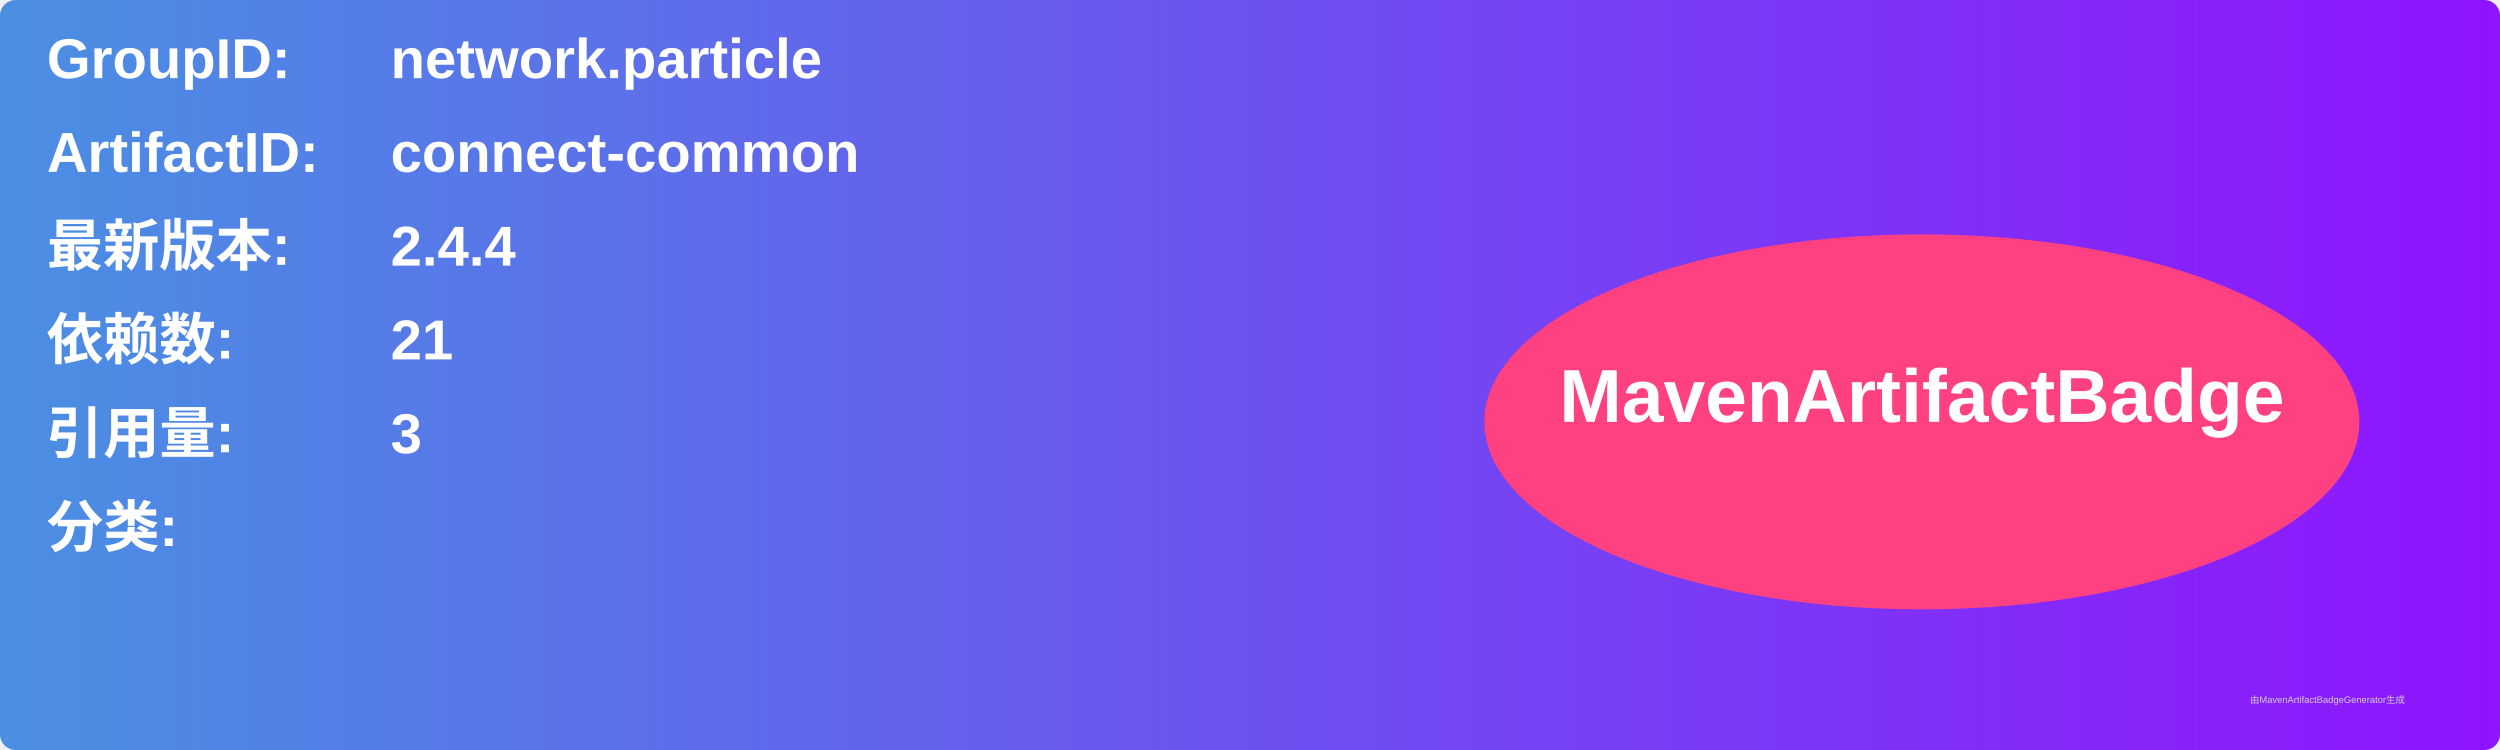
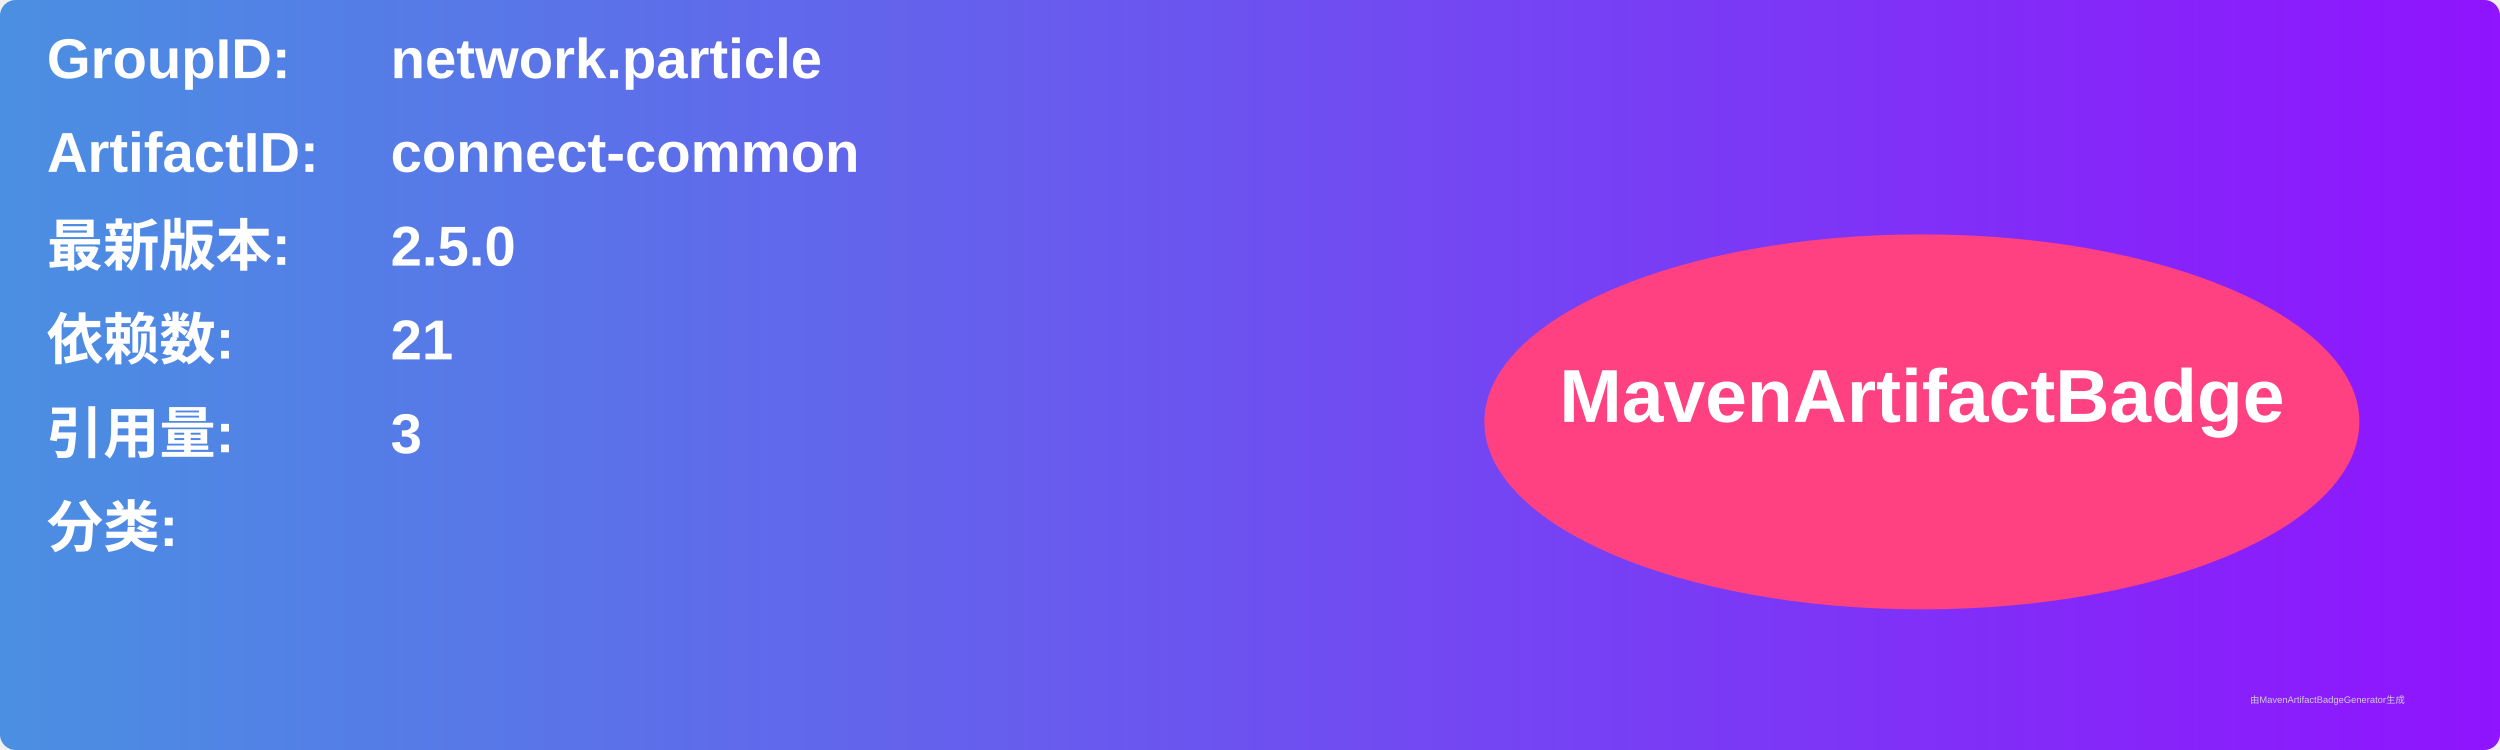
<svg xmlns="http://www.w3.org/2000/svg" width="800" height="240" viewBox="0 0 800 240">
  <linearGradient id="grad" x1="0%" y1="0%" x2="100%" y2="0%">
    <stop offset="0%" stop-color="#4a90e2" />
    <stop offset="100%" stop-color="#9013fe" />
  </linearGradient>
  <rect width="100%" height="100%" rx="5" ry="5" fill="url(#grad)" />
  <g transform="translate(15, 15)">
    <text x="0" y="10" font-family="Arial" font-size="18" fill="white" font-weight="bold" width="260">GroupID:</text>
    <text x="110" y="10" font-family="Arial" font-size="18" fill="white" font-weight="bold" width="460">network.particle</text>
    <text x="0" y="40" font-family="Arial" font-size="18" fill="white" font-weight="bold" width="260">ArtifactID:</text>
    <text x="110" y="40" font-family="Arial" font-size="18" fill="white" font-weight="bold" width="460">connect-common</text>
    <text x="0" y="70" font-family="Arial" font-size="18" fill="white" font-weight="bold">最新版本:</text>
    <text x="110" y="70" font-family="Arial" font-size="18" fill="white" font-weight="bold">
-       <tspan font-weight="bold">2.4.4</tspan>
+       <tspan font-weight="bold">2.5.0</tspan>
    </text>
    <text x="0" y="100" font-family="Arial" font-size="18" fill="white" font-weight="bold">依赖数: </text>
    <text x="110" y="100" font-family="Arial" font-size="18" fill="white">
      <tspan font-weight="bold">21</tspan>
    </text>
    <text x="0" y="130" font-family="Arial" font-size="18" fill="white" font-weight="bold">引用量: </text>
    <text x="110" y="130" font-family="Arial" font-size="18" fill="white">
      <tspan font-weight="bold">3</tspan>
    </text>
    <text x="0" y="160" font-family="Arial" font-size="18" fill="white" font-weight="bold">分类:</text>
    <text x="10" y="190" font-family="Arial" font-size="10" fill="white">
      <tspan font-weight="bold" />
    </text>
    <ellipse cx="600" cy="120" rx="140" ry="60" fill="#ff4081" />
    <text x="600" y="120" text-anchor="middle" font-family="Arial" font-size="24" fill="white" font-weight="bold">MavenArtifactBadge</text>
  </g>
  <text x="720" y="225" font-family="Arial" font-size="3" fill="#d0d0d0">由MavenArtifactBadgeGenerator生成</text>
</svg>
